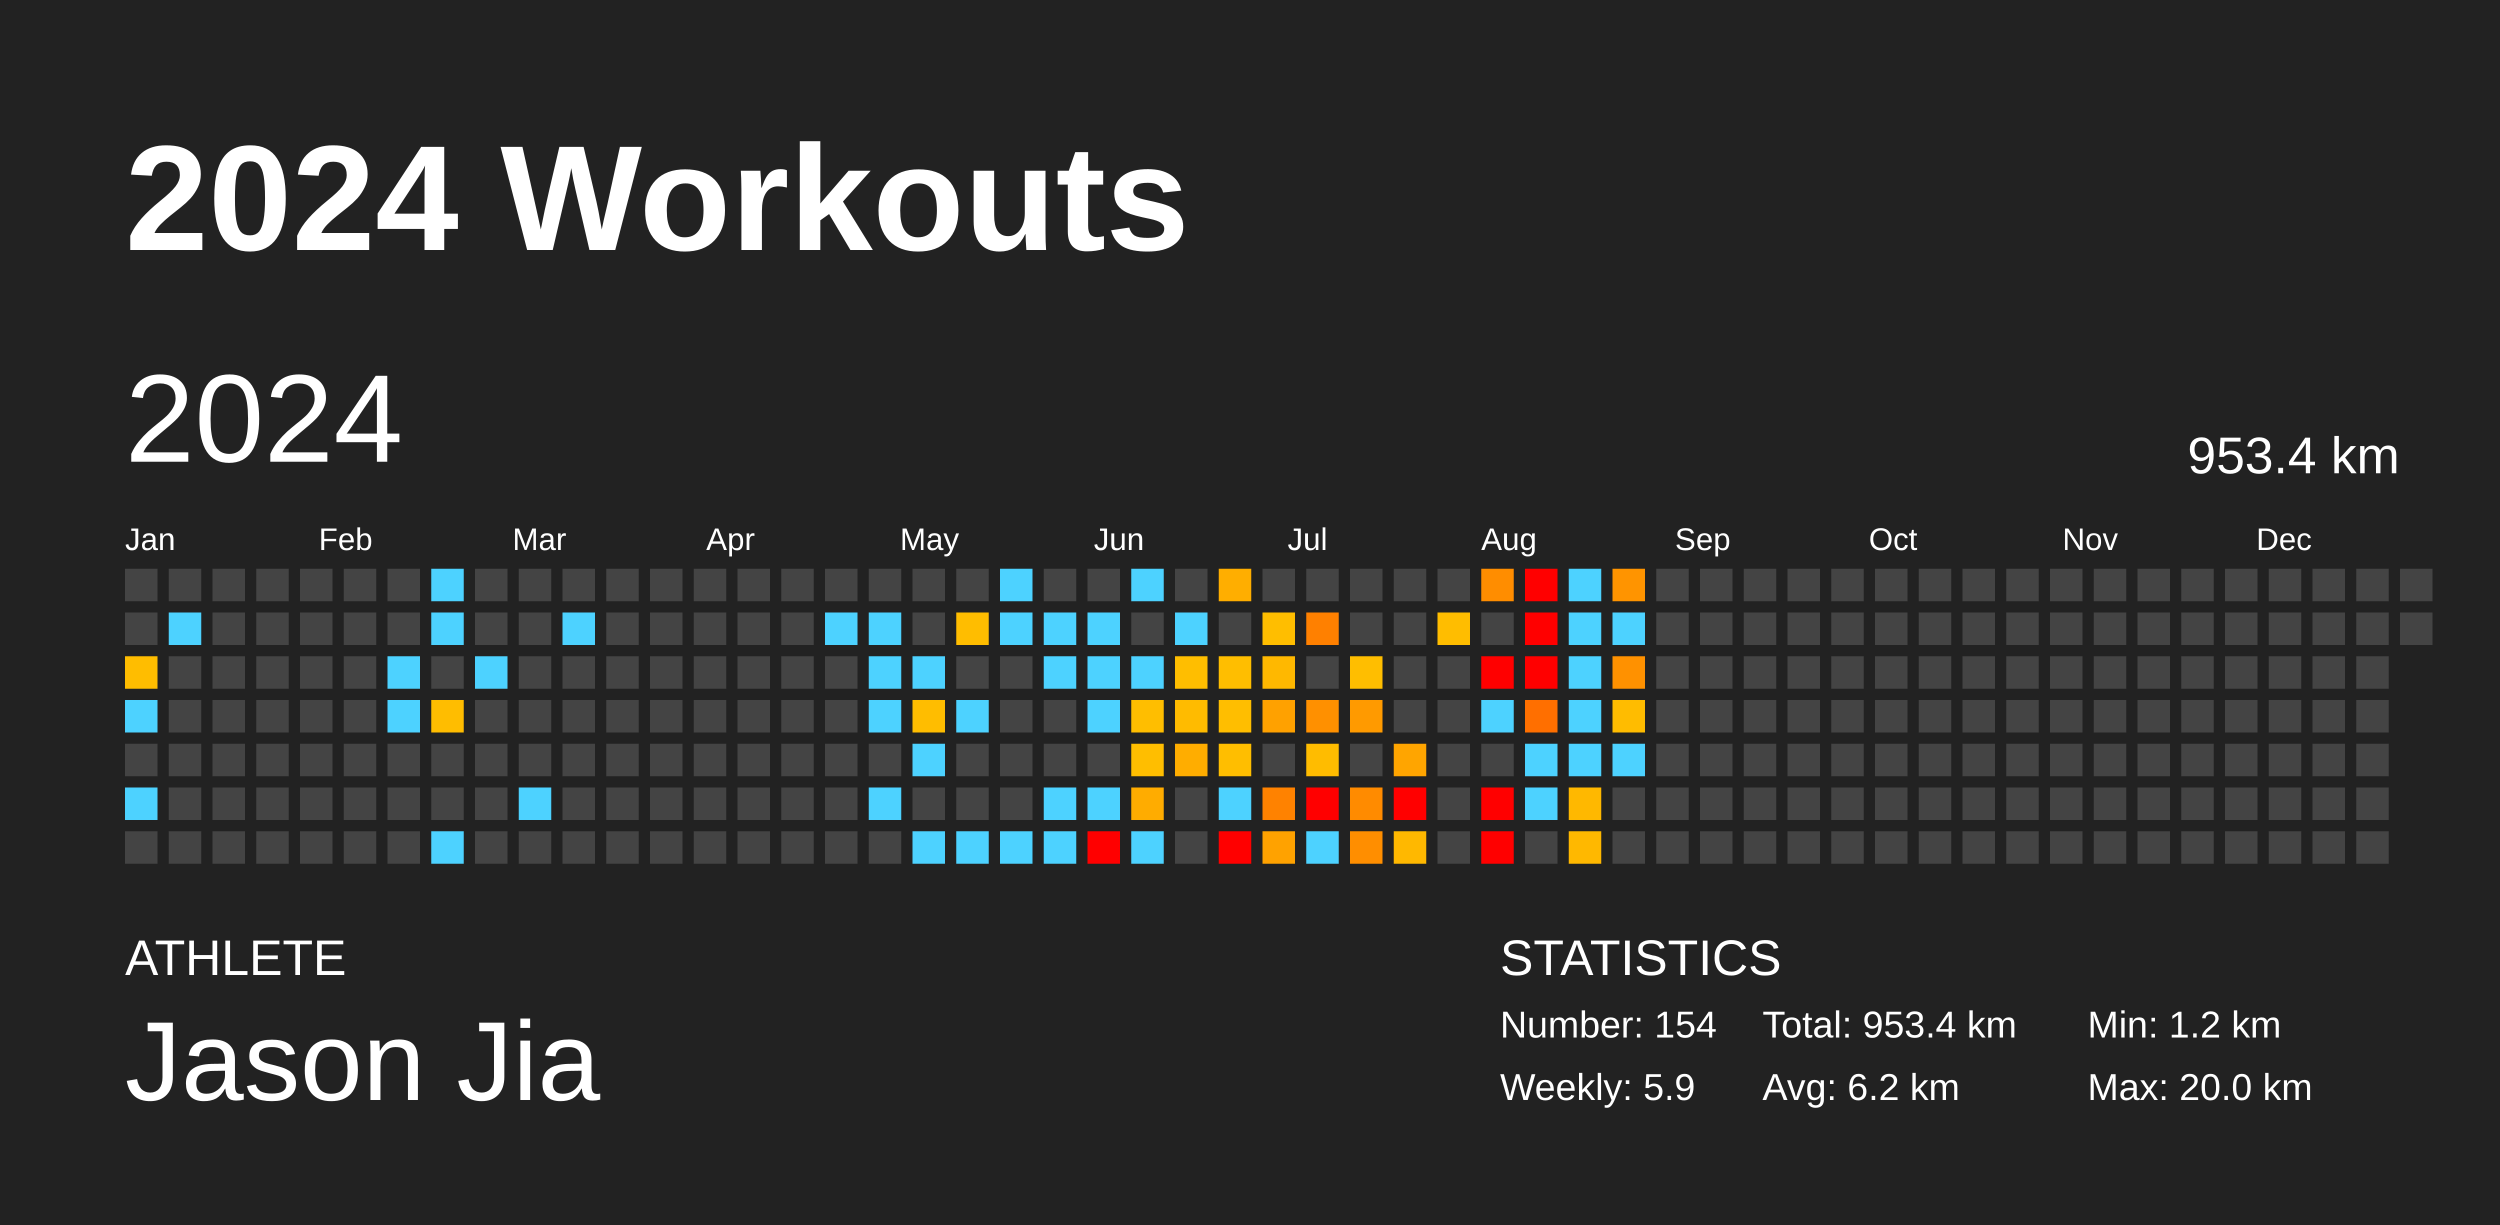
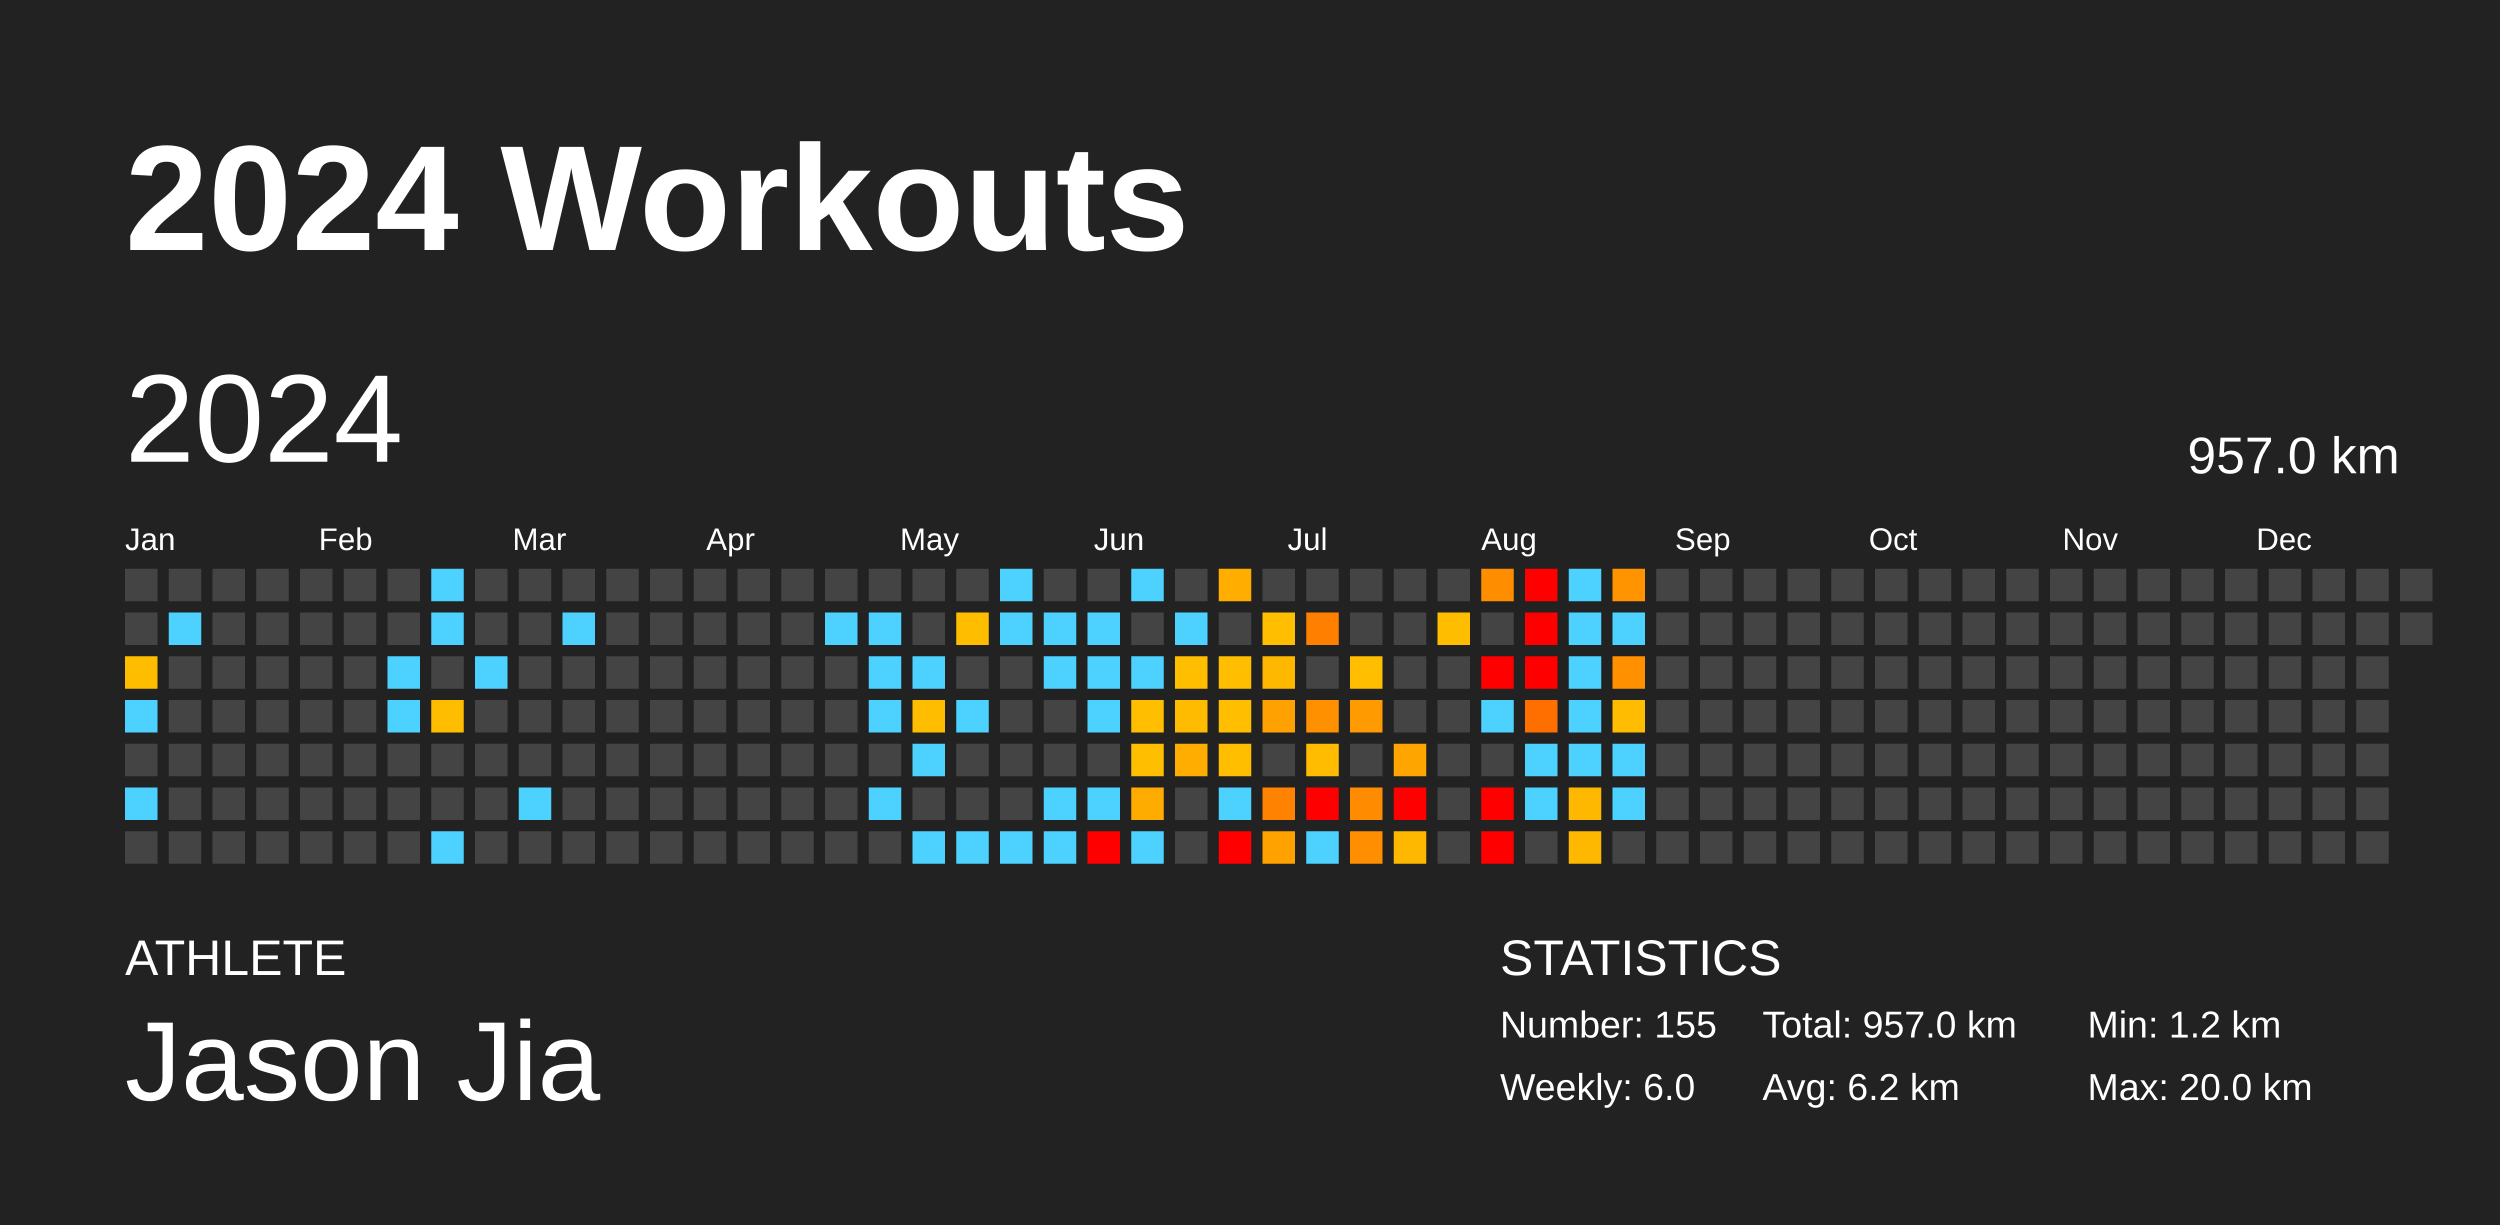
<svg xmlns="http://www.w3.org/2000/svg" baseProfile="full" height="98mm" version="1.1" viewBox="0,0,200,98" width="200mm">
  <defs />
  <rect fill="#222222" height="98" width="200" x="0" y="0" />
  <text fill="#FFFFFF" style="font-size:12px; font-family:Arial; font-weight:bold;" x="10" y="20">2024 Workouts</text>
  <text fill="#FFFFFF" style="font-size:4px; font-family:Arial" x="10" y="78">ATHLETE</text>
  <text fill="#FFFFFF" style="font-size:9px; font-family:Arial" x="10" y="88">Jason Jia</text>
  <text fill="#FFFFFF" style="font-size:4px; font-family:Arial" x="120" y="78">STATISTICS</text>
-   <text fill="#FFFFFF" style="font-size:3px; font-family:Arial" x="120" y="83">Number: 154</text>
-   <text fill="#FFFFFF" style="font-size:3px; font-family:Arial" x="120" y="88">Weekly: 5.9</text>
-   <text fill="#FFFFFF" style="font-size:3px; font-family:Arial" x="141" y="83">Total: 953.4 km</text>
+   <text fill="#FFFFFF" style="font-size:3px; font-family:Arial" x="120" y="83">Number: 155</text>
+   <text fill="#FFFFFF" style="font-size:3px; font-family:Arial" x="120" y="88">Weekly: 6.0</text>
+   <text fill="#FFFFFF" style="font-size:3px; font-family:Arial" x="141" y="83">Total: 957.0 km</text>
  <text fill="#FFFFFF" style="font-size:3px; font-family:Arial" x="141" y="88">Avg: 6.2 km</text>
  <text fill="#FFFFFF" style="font-size:3px; font-family:Arial" x="167" y="83">Min: 1.2 km</text>
  <text fill="#FFFFFF" style="font-size:3px; font-family:Arial" x="167" y="88">Max: 20.0 km</text>
  <text dominant-baseline="hanging" fill="#FFFFFF" style="font-size:10.0px; font-family:Arial;" x="10" y="30">2024</text>
-   <text dominant-baseline="hanging" fill="#FFFFFF" style="font-size:4.125px; font-family:Arial;" x="175" y="35">953.4 km</text>
+   <text dominant-baseline="hanging" fill="#FFFFFF" style="font-size:4.125px; font-family:Arial;" x="175" y="35">957.0 km</text>
  <text fill="#FFFFFF" style="font-size:2.5px; font-family:Arial" x="10.0" y="44">Jan</text>
  <text fill="#FFFFFF" style="font-size:2.5px; font-family:Arial" x="25.5" y="44">Feb</text>
  <text fill="#FFFFFF" style="font-size:2.5px; font-family:Arial" x="41.0" y="44">Mar</text>
  <text fill="#FFFFFF" style="font-size:2.5px; font-family:Arial" x="56.5" y="44">Apr</text>
  <text fill="#FFFFFF" style="font-size:2.5px; font-family:Arial" x="72.0" y="44">May</text>
  <text fill="#FFFFFF" style="font-size:2.5px; font-family:Arial" x="87.5" y="44">Jun</text>
  <text fill="#FFFFFF" style="font-size:2.5px; font-family:Arial" x="103.0" y="44">Jul</text>
  <text fill="#FFFFFF" style="font-size:2.5px; font-family:Arial" x="118.5" y="44">Aug</text>
  <text fill="#FFFFFF" style="font-size:2.5px; font-family:Arial" x="134.0" y="44">Sep</text>
  <text fill="#FFFFFF" style="font-size:2.5px; font-family:Arial" x="149.5" y="44">Oct</text>
  <text fill="#FFFFFF" style="font-size:2.5px; font-family:Arial" x="165.0" y="44">Nov</text>
  <text fill="#FFFFFF" style="font-size:2.5px; font-family:Arial" x="180.5" y="44">Dec</text>
  <rect fill="#444444" height="2.6" width="2.6" x="10.0" y="45.5" />
  <rect fill="#444444" height="2.6" width="2.6" x="10.0" y="49.0" />
  <rect fill="#ffbd00" height="2.6" width="2.6" x="10.0" y="52.5" />
  <rect fill="#4dd2ff" height="2.6" width="2.6" x="10.0" y="56.0" />
  <rect fill="#444444" height="2.6" width="2.6" x="10.0" y="59.5" />
  <rect fill="#4dd2ff" height="2.6" width="2.6" x="10.0" y="63.0" />
  <rect fill="#444444" height="2.6" width="2.6" x="10.0" y="66.5" />
  <rect fill="#444444" height="2.6" width="2.6" x="13.5" y="45.5" />
  <rect fill="#4dd2ff" height="2.6" width="2.6" x="13.5" y="49.0" />
  <rect fill="#444444" height="2.6" width="2.6" x="13.5" y="52.5" />
  <rect fill="#444444" height="2.6" width="2.6" x="13.5" y="56.0" />
  <rect fill="#444444" height="2.6" width="2.6" x="13.5" y="59.5" />
  <rect fill="#444444" height="2.6" width="2.6" x="13.5" y="63.0" />
  <rect fill="#444444" height="2.6" width="2.6" x="13.5" y="66.5" />
  <rect fill="#444444" height="2.6" width="2.6" x="17.0" y="45.5" />
  <rect fill="#444444" height="2.6" width="2.6" x="17.0" y="49.0" />
  <rect fill="#444444" height="2.6" width="2.6" x="17.0" y="52.5" />
  <rect fill="#444444" height="2.6" width="2.6" x="17.0" y="56.0" />
  <rect fill="#444444" height="2.6" width="2.6" x="17.0" y="59.5" />
  <rect fill="#444444" height="2.6" width="2.6" x="17.0" y="63.0" />
  <rect fill="#444444" height="2.6" width="2.6" x="17.0" y="66.5" />
  <rect fill="#444444" height="2.6" width="2.6" x="20.5" y="45.5" />
  <rect fill="#444444" height="2.6" width="2.6" x="20.5" y="49.0" />
  <rect fill="#444444" height="2.6" width="2.6" x="20.5" y="52.5" />
  <rect fill="#444444" height="2.6" width="2.6" x="20.5" y="56.0" />
  <rect fill="#444444" height="2.6" width="2.6" x="20.5" y="59.5" />
  <rect fill="#444444" height="2.6" width="2.6" x="20.5" y="63.0" />
  <rect fill="#444444" height="2.6" width="2.6" x="20.5" y="66.5" />
  <rect fill="#444444" height="2.6" width="2.6" x="24.0" y="45.5" />
  <rect fill="#444444" height="2.6" width="2.6" x="24.0" y="49.0" />
  <rect fill="#444444" height="2.6" width="2.6" x="24.0" y="52.5" />
  <rect fill="#444444" height="2.6" width="2.6" x="24.0" y="56.0" />
  <rect fill="#444444" height="2.6" width="2.6" x="24.0" y="59.5" />
  <rect fill="#444444" height="2.6" width="2.6" x="24.0" y="63.0" />
  <rect fill="#444444" height="2.6" width="2.6" x="24.0" y="66.5" />
  <rect fill="#444444" height="2.6" width="2.6" x="27.5" y="45.5" />
  <rect fill="#444444" height="2.6" width="2.6" x="27.5" y="49.0" />
  <rect fill="#444444" height="2.6" width="2.6" x="27.5" y="52.5" />
  <rect fill="#444444" height="2.6" width="2.6" x="27.5" y="56.0" />
  <rect fill="#444444" height="2.6" width="2.6" x="27.5" y="59.5" />
  <rect fill="#444444" height="2.6" width="2.6" x="27.5" y="63.0" />
  <rect fill="#444444" height="2.6" width="2.6" x="27.5" y="66.5" />
  <rect fill="#444444" height="2.6" width="2.6" x="31.0" y="45.5" />
  <rect fill="#444444" height="2.6" width="2.6" x="31.0" y="49.0" />
  <rect fill="#4dd2ff" height="2.6" width="2.6" x="31.0" y="52.5" />
  <rect fill="#4dd2ff" height="2.6" width="2.6" x="31.0" y="56.0" />
  <rect fill="#444444" height="2.6" width="2.6" x="31.0" y="59.5" />
  <rect fill="#444444" height="2.6" width="2.6" x="31.0" y="63.0" />
  <rect fill="#444444" height="2.6" width="2.6" x="31.0" y="66.5" />
  <rect fill="#4dd2ff" height="2.6" width="2.6" x="34.5" y="45.5" />
  <rect fill="#4dd2ff" height="2.6" width="2.6" x="34.5" y="49.0" />
  <rect fill="#444444" height="2.6" width="2.6" x="34.5" y="52.5" />
  <rect fill="#ffbd00" height="2.6" width="2.6" x="34.5" y="56.0" />
  <rect fill="#444444" height="2.6" width="2.6" x="34.5" y="59.5" />
  <rect fill="#444444" height="2.6" width="2.6" x="34.5" y="63.0" />
  <rect fill="#4dd2ff" height="2.6" width="2.6" x="34.5" y="66.5" />
  <rect fill="#444444" height="2.6" width="2.6" x="38.0" y="45.5" />
  <rect fill="#444444" height="2.6" width="2.6" x="38.0" y="49.0" />
  <rect fill="#4dd2ff" height="2.6" width="2.6" x="38.0" y="52.5" />
  <rect fill="#444444" height="2.6" width="2.6" x="38.0" y="56.0" />
  <rect fill="#444444" height="2.6" width="2.6" x="38.0" y="59.5" />
  <rect fill="#444444" height="2.6" width="2.6" x="38.0" y="63.0" />
  <rect fill="#444444" height="2.6" width="2.6" x="38.0" y="66.5" />
  <rect fill="#444444" height="2.6" width="2.6" x="41.5" y="45.5" />
  <rect fill="#444444" height="2.6" width="2.6" x="41.5" y="49.0" />
  <rect fill="#444444" height="2.6" width="2.6" x="41.5" y="52.5" />
  <rect fill="#444444" height="2.6" width="2.6" x="41.5" y="56.0" />
  <rect fill="#444444" height="2.6" width="2.6" x="41.5" y="59.5" />
  <rect fill="#4dd2ff" height="2.6" width="2.6" x="41.5" y="63.0" />
  <rect fill="#444444" height="2.6" width="2.6" x="41.5" y="66.5" />
  <rect fill="#444444" height="2.6" width="2.6" x="45.0" y="45.5" />
  <rect fill="#4dd2ff" height="2.6" width="2.6" x="45.0" y="49.0" />
  <rect fill="#444444" height="2.6" width="2.6" x="45.0" y="52.5" />
  <rect fill="#444444" height="2.6" width="2.6" x="45.0" y="56.0" />
  <rect fill="#444444" height="2.6" width="2.6" x="45.0" y="59.5" />
  <rect fill="#444444" height="2.6" width="2.6" x="45.0" y="63.0" />
  <rect fill="#444444" height="2.6" width="2.6" x="45.0" y="66.5" />
  <rect fill="#444444" height="2.6" width="2.6" x="48.5" y="45.5" />
  <rect fill="#444444" height="2.6" width="2.6" x="48.5" y="49.0" />
  <rect fill="#444444" height="2.6" width="2.6" x="48.5" y="52.5" />
  <rect fill="#444444" height="2.6" width="2.6" x="48.5" y="56.0" />
  <rect fill="#444444" height="2.6" width="2.6" x="48.5" y="59.5" />
  <rect fill="#444444" height="2.6" width="2.6" x="48.5" y="63.0" />
  <rect fill="#444444" height="2.6" width="2.6" x="48.5" y="66.5" />
  <rect fill="#444444" height="2.6" width="2.6" x="52.0" y="45.5" />
  <rect fill="#444444" height="2.6" width="2.6" x="52.0" y="49.0" />
  <rect fill="#444444" height="2.6" width="2.6" x="52.0" y="52.5" />
  <rect fill="#444444" height="2.6" width="2.6" x="52.0" y="56.0" />
  <rect fill="#444444" height="2.6" width="2.6" x="52.0" y="59.5" />
  <rect fill="#444444" height="2.6" width="2.6" x="52.0" y="63.0" />
  <rect fill="#444444" height="2.6" width="2.6" x="52.0" y="66.5" />
  <rect fill="#444444" height="2.6" width="2.6" x="55.5" y="45.5" />
  <rect fill="#444444" height="2.6" width="2.6" x="55.5" y="49.0" />
  <rect fill="#444444" height="2.6" width="2.6" x="55.5" y="52.5" />
  <rect fill="#444444" height="2.6" width="2.6" x="55.5" y="56.0" />
  <rect fill="#444444" height="2.6" width="2.6" x="55.5" y="59.5" />
  <rect fill="#444444" height="2.6" width="2.6" x="55.5" y="63.0" />
  <rect fill="#444444" height="2.6" width="2.6" x="55.5" y="66.5" />
  <rect fill="#444444" height="2.6" width="2.6" x="59.0" y="45.5" />
  <rect fill="#444444" height="2.6" width="2.6" x="59.0" y="49.0" />
  <rect fill="#444444" height="2.6" width="2.6" x="59.0" y="52.5" />
  <rect fill="#444444" height="2.6" width="2.6" x="59.0" y="56.0" />
  <rect fill="#444444" height="2.6" width="2.6" x="59.0" y="59.5" />
  <rect fill="#444444" height="2.6" width="2.6" x="59.0" y="63.0" />
  <rect fill="#444444" height="2.6" width="2.6" x="59.0" y="66.5" />
  <rect fill="#444444" height="2.6" width="2.6" x="62.5" y="45.5" />
  <rect fill="#444444" height="2.6" width="2.6" x="62.5" y="49.0" />
  <rect fill="#444444" height="2.6" width="2.6" x="62.5" y="52.5" />
  <rect fill="#444444" height="2.6" width="2.6" x="62.5" y="56.0" />
  <rect fill="#444444" height="2.6" width="2.6" x="62.5" y="59.5" />
  <rect fill="#444444" height="2.6" width="2.6" x="62.5" y="63.0" />
  <rect fill="#444444" height="2.6" width="2.6" x="62.5" y="66.5" />
  <rect fill="#444444" height="2.6" width="2.6" x="66.0" y="45.5" />
  <rect fill="#4dd2ff" height="2.6" width="2.6" x="66.0" y="49.0" />
  <rect fill="#444444" height="2.6" width="2.6" x="66.0" y="52.5" />
  <rect fill="#444444" height="2.6" width="2.6" x="66.0" y="56.0" />
  <rect fill="#444444" height="2.6" width="2.6" x="66.0" y="59.5" />
  <rect fill="#444444" height="2.6" width="2.6" x="66.0" y="63.0" />
  <rect fill="#444444" height="2.6" width="2.6" x="66.0" y="66.5" />
  <rect fill="#444444" height="2.6" width="2.6" x="69.5" y="45.5" />
  <rect fill="#4dd2ff" height="2.6" width="2.6" x="69.5" y="49.0" />
  <rect fill="#4dd2ff" height="2.6" width="2.6" x="69.5" y="52.5" />
  <rect fill="#4dd2ff" height="2.6" width="2.6" x="69.5" y="56.0" />
  <rect fill="#444444" height="2.6" width="2.6" x="69.5" y="59.5" />
  <rect fill="#4dd2ff" height="2.6" width="2.6" x="69.5" y="63.0" />
  <rect fill="#444444" height="2.6" width="2.6" x="69.5" y="66.5" />
  <rect fill="#444444" height="2.6" width="2.6" x="73.0" y="45.5" />
  <rect fill="#444444" height="2.6" width="2.6" x="73.0" y="49.0" />
  <rect fill="#4dd2ff" height="2.6" width="2.6" x="73.0" y="52.5" />
  <rect fill="#ffbd00" height="2.6" width="2.6" x="73.0" y="56.0" />
  <rect fill="#4dd2ff" height="2.6" width="2.6" x="73.0" y="59.5" />
  <rect fill="#444444" height="2.6" width="2.6" x="73.0" y="63.0" />
  <rect fill="#4dd2ff" height="2.6" width="2.6" x="73.0" y="66.5" />
  <rect fill="#444444" height="2.6" width="2.6" x="76.5" y="45.5" />
  <rect fill="#ffbd00" height="2.6" width="2.6" x="76.5" y="49.0" />
  <rect fill="#444444" height="2.6" width="2.6" x="76.5" y="52.5" />
  <rect fill="#4dd2ff" height="2.6" width="2.6" x="76.5" y="56.0" />
  <rect fill="#444444" height="2.6" width="2.6" x="76.5" y="59.5" />
  <rect fill="#444444" height="2.6" width="2.6" x="76.5" y="63.0" />
  <rect fill="#4dd2ff" height="2.6" width="2.6" x="76.5" y="66.5" />
  <rect fill="#4dd2ff" height="2.6" width="2.6" x="80.0" y="45.5" />
  <rect fill="#4dd2ff" height="2.6" width="2.6" x="80.0" y="49.0" />
  <rect fill="#444444" height="2.6" width="2.6" x="80.0" y="52.5" />
  <rect fill="#444444" height="2.6" width="2.6" x="80.0" y="56.0" />
  <rect fill="#444444" height="2.6" width="2.6" x="80.0" y="59.5" />
  <rect fill="#444444" height="2.6" width="2.6" x="80.0" y="63.0" />
  <rect fill="#4dd2ff" height="2.6" width="2.6" x="80.0" y="66.5" />
  <rect fill="#444444" height="2.6" width="2.6" x="83.5" y="45.5" />
  <rect fill="#4dd2ff" height="2.6" width="2.6" x="83.5" y="49.0" />
  <rect fill="#4dd2ff" height="2.6" width="2.6" x="83.5" y="52.5" />
  <rect fill="#444444" height="2.6" width="2.6" x="83.5" y="56.0" />
  <rect fill="#444444" height="2.6" width="2.6" x="83.5" y="59.5" />
  <rect fill="#4dd2ff" height="2.6" width="2.6" x="83.5" y="63.0" />
  <rect fill="#4dd2ff" height="2.6" width="2.6" x="83.5" y="66.5" />
  <rect fill="#444444" height="2.6" width="2.6" x="87.0" y="45.5" />
  <rect fill="#4dd2ff" height="2.6" width="2.6" x="87.0" y="49.0" />
  <rect fill="#4dd2ff" height="2.6" width="2.6" x="87.0" y="52.5" />
  <rect fill="#4dd2ff" height="2.6" width="2.6" x="87.0" y="56.0" />
  <rect fill="#444444" height="2.6" width="2.6" x="87.0" y="59.5" />
  <rect fill="#4dd2ff" height="2.6" width="2.6" x="87.0" y="63.0" />
  <rect fill="red" height="2.6" width="2.6" x="87.0" y="66.5" />
  <rect fill="#4dd2ff" height="2.6" width="2.6" x="90.5" y="45.5" />
  <rect fill="#444444" height="2.6" width="2.6" x="90.5" y="49.0" />
  <rect fill="#4dd2ff" height="2.6" width="2.6" x="90.5" y="52.5" />
  <rect fill="#ffbe00" height="2.6" width="2.6" x="90.5" y="56.0" />
  <rect fill="#ffbe00" height="2.6" width="2.6" x="90.5" y="59.5" />
  <rect fill="#ffac00" height="2.6" width="2.6" x="90.5" y="63.0" />
  <rect fill="#4dd2ff" height="2.6" width="2.6" x="90.5" y="66.5" />
  <rect fill="#444444" height="2.6" width="2.6" x="94.0" y="45.5" />
  <rect fill="#4dd2ff" height="2.6" width="2.6" x="94.0" y="49.0" />
  <rect fill="#ffbe00" height="2.6" width="2.6" x="94.0" y="52.5" />
  <rect fill="#ffbb00" height="2.6" width="2.6" x="94.0" y="56.0" />
  <rect fill="#ffad00" height="2.6" width="2.6" x="94.0" y="59.5" />
  <rect fill="#444444" height="2.6" width="2.6" x="94.0" y="63.0" />
  <rect fill="#444444" height="2.6" width="2.6" x="94.0" y="66.5" />
  <rect fill="#ffae00" height="2.6" width="2.6" x="97.5" y="45.5" />
  <rect fill="#444444" height="2.6" width="2.6" x="97.5" y="49.0" />
  <rect fill="#ffbe00" height="2.6" width="2.6" x="97.5" y="52.5" />
  <rect fill="#ffbe00" height="2.6" width="2.6" x="97.5" y="56.0" />
  <rect fill="#ffbe00" height="2.6" width="2.6" x="97.5" y="59.5" />
  <rect fill="#4dd2ff" height="2.6" width="2.6" x="97.5" y="63.0" />
  <rect fill="red" height="2.6" width="2.6" x="97.5" y="66.5" />
  <rect fill="#444444" height="2.6" width="2.6" x="101.0" y="45.5" />
  <rect fill="#ffbe00" height="2.6" width="2.6" x="101.0" y="49.0" />
  <rect fill="#ffb800" height="2.6" width="2.6" x="101.0" y="52.5" />
  <rect fill="#ffa100" height="2.6" width="2.6" x="101.0" y="56.0" />
  <rect fill="#444444" height="2.6" width="2.6" x="101.0" y="59.5" />
  <rect fill="#ff8200" height="2.6" width="2.6" x="101.0" y="63.0" />
  <rect fill="#ffa200" height="2.6" width="2.6" x="101.0" y="66.5" />
  <rect fill="#444444" height="2.6" width="2.6" x="104.5" y="45.5" />
  <rect fill="#ff8000" height="2.6" width="2.6" x="104.5" y="49.0" />
  <rect fill="#444444" height="2.6" width="2.6" x="104.5" y="52.5" />
  <rect fill="#ff9000" height="2.6" width="2.6" x="104.5" y="56.0" />
  <rect fill="#ffbc00" height="2.6" width="2.6" x="104.5" y="59.5" />
  <rect fill="red" height="2.6" width="2.6" x="104.5" y="63.0" />
  <rect fill="#4dd2ff" height="2.6" width="2.6" x="104.5" y="66.5" />
  <rect fill="#444444" height="2.6" width="2.6" x="108.0" y="45.5" />
  <rect fill="#444444" height="2.6" width="2.6" x="108.0" y="49.0" />
  <rect fill="#ffbe00" height="2.6" width="2.6" x="108.0" y="52.5" />
  <rect fill="#ff9a00" height="2.6" width="2.6" x="108.0" y="56.0" />
  <rect fill="#444444" height="2.6" width="2.6" x="108.0" y="59.5" />
  <rect fill="#ff8b00" height="2.6" width="2.6" x="108.0" y="63.0" />
  <rect fill="#ff8e00" height="2.6" width="2.6" x="108.0" y="66.5" />
  <rect fill="#444444" height="2.6" width="2.6" x="111.5" y="45.5" />
  <rect fill="#444444" height="2.6" width="2.6" x="111.5" y="49.0" />
  <rect fill="#444444" height="2.6" width="2.6" x="111.5" y="52.5" />
  <rect fill="#444444" height="2.6" width="2.6" x="111.5" y="56.0" />
  <rect fill="#ffa500" height="2.6" width="2.6" x="111.5" y="59.5" />
  <rect fill="red" height="2.6" width="2.6" x="111.5" y="63.0" />
  <rect fill="#ffb800" height="2.6" width="2.6" x="111.5" y="66.5" />
  <rect fill="#444444" height="2.6" width="2.6" x="115.0" y="45.5" />
  <rect fill="#ffbd00" height="2.6" width="2.6" x="115.0" y="49.0" />
  <rect fill="#444444" height="2.6" width="2.6" x="115.0" y="52.5" />
  <rect fill="#444444" height="2.6" width="2.6" x="115.0" y="56.0" />
  <rect fill="#444444" height="2.6" width="2.6" x="115.0" y="59.5" />
  <rect fill="#444444" height="2.6" width="2.6" x="115.0" y="63.0" />
  <rect fill="#444444" height="2.6" width="2.6" x="115.0" y="66.5" />
  <rect fill="#ff8d00" height="2.6" width="2.6" x="118.5" y="45.5" />
  <rect fill="#444444" height="2.6" width="2.6" x="118.5" y="49.0" />
  <rect fill="red" height="2.6" width="2.6" x="118.5" y="52.5" />
  <rect fill="#4dd2ff" height="2.6" width="2.6" x="118.5" y="56.0" />
  <rect fill="#444444" height="2.6" width="2.6" x="118.5" y="59.5" />
  <rect fill="red" height="2.6" width="2.6" x="118.5" y="63.0" />
  <rect fill="red" height="2.6" width="2.6" x="118.5" y="66.5" />
  <rect fill="red" height="2.6" width="2.6" x="122.0" y="45.5" />
  <rect fill="red" height="2.6" width="2.6" x="122.0" y="49.0" />
  <rect fill="red" height="2.6" width="2.6" x="122.0" y="52.5" />
  <rect fill="#ff6f00" height="2.6" width="2.6" x="122.0" y="56.0" />
  <rect fill="#4dd2ff" height="2.6" width="2.6" x="122.0" y="59.5" />
  <rect fill="#4dd2ff" height="2.6" width="2.6" x="122.0" y="63.0" />
  <rect fill="#444444" height="2.6" width="2.6" x="122.0" y="66.5" />
  <rect fill="#4dd2ff" height="2.6" width="2.6" x="125.5" y="45.5" />
  <rect fill="#4dd2ff" height="2.6" width="2.6" x="125.5" y="49.0" />
  <rect fill="#4dd2ff" height="2.6" width="2.6" x="125.5" y="52.5" />
  <rect fill="#4dd2ff" height="2.6" width="2.6" x="125.5" y="56.0" />
  <rect fill="#4dd2ff" height="2.6" width="2.6" x="125.5" y="59.5" />
  <rect fill="#ffb800" height="2.6" width="2.6" x="125.5" y="63.0" />
  <rect fill="#ffb800" height="2.6" width="2.6" x="125.5" y="66.5" />
  <rect fill="#ff9400" height="2.6" width="2.6" x="129.0" y="45.5" />
  <rect fill="#4dd2ff" height="2.6" width="2.6" x="129.0" y="49.0" />
  <rect fill="#ff9100" height="2.6" width="2.6" x="129.0" y="52.5" />
  <rect fill="#ffbc00" height="2.6" width="2.6" x="129.0" y="56.0" />
  <rect fill="#4dd2ff" height="2.6" width="2.6" x="129.0" y="59.5" />
-   <rect fill="#444444" height="2.6" width="2.6" x="129.0" y="63.0" />
+   <rect fill="#4dd2ff" height="2.6" width="2.6" x="129.0" y="63.0" />
  <rect fill="#444444" height="2.6" width="2.6" x="129.0" y="66.5" />
  <rect fill="#444444" height="2.6" width="2.6" x="132.5" y="45.5" />
  <rect fill="#444444" height="2.6" width="2.6" x="132.5" y="49.0" />
  <rect fill="#444444" height="2.6" width="2.6" x="132.5" y="52.5" />
  <rect fill="#444444" height="2.6" width="2.6" x="132.5" y="56.0" />
  <rect fill="#444444" height="2.6" width="2.6" x="132.5" y="59.5" />
  <rect fill="#444444" height="2.6" width="2.6" x="132.5" y="63.0" />
  <rect fill="#444444" height="2.6" width="2.6" x="132.5" y="66.5" />
  <rect fill="#444444" height="2.6" width="2.6" x="136.0" y="45.5" />
  <rect fill="#444444" height="2.6" width="2.6" x="136.0" y="49.0" />
  <rect fill="#444444" height="2.6" width="2.6" x="136.0" y="52.5" />
  <rect fill="#444444" height="2.6" width="2.6" x="136.0" y="56.0" />
  <rect fill="#444444" height="2.6" width="2.6" x="136.0" y="59.5" />
  <rect fill="#444444" height="2.6" width="2.6" x="136.0" y="63.0" />
  <rect fill="#444444" height="2.6" width="2.6" x="136.0" y="66.5" />
  <rect fill="#444444" height="2.6" width="2.6" x="139.5" y="45.5" />
  <rect fill="#444444" height="2.6" width="2.6" x="139.5" y="49.0" />
  <rect fill="#444444" height="2.6" width="2.6" x="139.5" y="52.5" />
  <rect fill="#444444" height="2.6" width="2.6" x="139.5" y="56.0" />
  <rect fill="#444444" height="2.6" width="2.6" x="139.5" y="59.5" />
  <rect fill="#444444" height="2.6" width="2.6" x="139.5" y="63.0" />
  <rect fill="#444444" height="2.6" width="2.6" x="139.5" y="66.5" />
  <rect fill="#444444" height="2.6" width="2.6" x="143.0" y="45.5" />
  <rect fill="#444444" height="2.6" width="2.6" x="143.0" y="49.0" />
  <rect fill="#444444" height="2.6" width="2.6" x="143.0" y="52.5" />
  <rect fill="#444444" height="2.6" width="2.6" x="143.0" y="56.0" />
  <rect fill="#444444" height="2.6" width="2.6" x="143.0" y="59.5" />
  <rect fill="#444444" height="2.6" width="2.6" x="143.0" y="63.0" />
  <rect fill="#444444" height="2.6" width="2.6" x="143.0" y="66.5" />
  <rect fill="#444444" height="2.6" width="2.6" x="146.5" y="45.5" />
  <rect fill="#444444" height="2.6" width="2.6" x="146.5" y="49.0" />
  <rect fill="#444444" height="2.6" width="2.6" x="146.5" y="52.5" />
  <rect fill="#444444" height="2.6" width="2.6" x="146.5" y="56.0" />
  <rect fill="#444444" height="2.6" width="2.6" x="146.5" y="59.5" />
  <rect fill="#444444" height="2.6" width="2.6" x="146.5" y="63.0" />
  <rect fill="#444444" height="2.6" width="2.6" x="146.5" y="66.5" />
  <rect fill="#444444" height="2.6" width="2.6" x="150.0" y="45.5" />
  <rect fill="#444444" height="2.6" width="2.6" x="150.0" y="49.0" />
  <rect fill="#444444" height="2.6" width="2.6" x="150.0" y="52.5" />
  <rect fill="#444444" height="2.6" width="2.6" x="150.0" y="56.0" />
  <rect fill="#444444" height="2.6" width="2.6" x="150.0" y="59.5" />
  <rect fill="#444444" height="2.6" width="2.6" x="150.0" y="63.0" />
  <rect fill="#444444" height="2.6" width="2.6" x="150.0" y="66.5" />
  <rect fill="#444444" height="2.6" width="2.6" x="153.5" y="45.5" />
  <rect fill="#444444" height="2.6" width="2.6" x="153.5" y="49.0" />
  <rect fill="#444444" height="2.6" width="2.6" x="153.5" y="52.5" />
  <rect fill="#444444" height="2.6" width="2.6" x="153.5" y="56.0" />
  <rect fill="#444444" height="2.6" width="2.6" x="153.5" y="59.5" />
  <rect fill="#444444" height="2.6" width="2.6" x="153.5" y="63.0" />
  <rect fill="#444444" height="2.6" width="2.6" x="153.5" y="66.5" />
  <rect fill="#444444" height="2.6" width="2.6" x="157.0" y="45.5" />
  <rect fill="#444444" height="2.6" width="2.6" x="157.0" y="49.0" />
  <rect fill="#444444" height="2.6" width="2.6" x="157.0" y="52.5" />
  <rect fill="#444444" height="2.6" width="2.6" x="157.0" y="56.0" />
  <rect fill="#444444" height="2.6" width="2.6" x="157.0" y="59.5" />
  <rect fill="#444444" height="2.6" width="2.6" x="157.0" y="63.0" />
  <rect fill="#444444" height="2.6" width="2.6" x="157.0" y="66.5" />
  <rect fill="#444444" height="2.6" width="2.6" x="160.5" y="45.5" />
  <rect fill="#444444" height="2.6" width="2.6" x="160.5" y="49.0" />
  <rect fill="#444444" height="2.6" width="2.6" x="160.5" y="52.5" />
  <rect fill="#444444" height="2.6" width="2.6" x="160.5" y="56.0" />
  <rect fill="#444444" height="2.6" width="2.6" x="160.5" y="59.5" />
  <rect fill="#444444" height="2.6" width="2.6" x="160.5" y="63.0" />
  <rect fill="#444444" height="2.6" width="2.6" x="160.5" y="66.5" />
  <rect fill="#444444" height="2.6" width="2.6" x="164.0" y="45.5" />
  <rect fill="#444444" height="2.6" width="2.6" x="164.0" y="49.0" />
  <rect fill="#444444" height="2.6" width="2.6" x="164.0" y="52.5" />
  <rect fill="#444444" height="2.6" width="2.6" x="164.0" y="56.0" />
  <rect fill="#444444" height="2.6" width="2.6" x="164.0" y="59.5" />
  <rect fill="#444444" height="2.6" width="2.6" x="164.0" y="63.0" />
  <rect fill="#444444" height="2.6" width="2.6" x="164.0" y="66.5" />
  <rect fill="#444444" height="2.6" width="2.6" x="167.5" y="45.5" />
  <rect fill="#444444" height="2.6" width="2.6" x="167.5" y="49.0" />
  <rect fill="#444444" height="2.6" width="2.6" x="167.5" y="52.5" />
  <rect fill="#444444" height="2.6" width="2.6" x="167.5" y="56.0" />
  <rect fill="#444444" height="2.6" width="2.6" x="167.5" y="59.5" />
  <rect fill="#444444" height="2.6" width="2.6" x="167.5" y="63.0" />
  <rect fill="#444444" height="2.6" width="2.6" x="167.5" y="66.5" />
  <rect fill="#444444" height="2.6" width="2.6" x="171.0" y="45.5" />
  <rect fill="#444444" height="2.6" width="2.6" x="171.0" y="49.0" />
  <rect fill="#444444" height="2.6" width="2.6" x="171.0" y="52.5" />
  <rect fill="#444444" height="2.6" width="2.6" x="171.0" y="56.0" />
  <rect fill="#444444" height="2.6" width="2.6" x="171.0" y="59.5" />
  <rect fill="#444444" height="2.6" width="2.6" x="171.0" y="63.0" />
  <rect fill="#444444" height="2.6" width="2.6" x="171.0" y="66.5" />
  <rect fill="#444444" height="2.6" width="2.6" x="174.5" y="45.5" />
  <rect fill="#444444" height="2.6" width="2.6" x="174.5" y="49.0" />
  <rect fill="#444444" height="2.6" width="2.6" x="174.5" y="52.5" />
  <rect fill="#444444" height="2.6" width="2.6" x="174.5" y="56.0" />
  <rect fill="#444444" height="2.6" width="2.6" x="174.5" y="59.5" />
  <rect fill="#444444" height="2.6" width="2.6" x="174.5" y="63.0" />
  <rect fill="#444444" height="2.6" width="2.6" x="174.5" y="66.5" />
  <rect fill="#444444" height="2.6" width="2.6" x="178.0" y="45.5" />
  <rect fill="#444444" height="2.6" width="2.6" x="178.0" y="49.0" />
  <rect fill="#444444" height="2.6" width="2.6" x="178.0" y="52.5" />
  <rect fill="#444444" height="2.6" width="2.6" x="178.0" y="56.0" />
  <rect fill="#444444" height="2.6" width="2.6" x="178.0" y="59.5" />
  <rect fill="#444444" height="2.6" width="2.6" x="178.0" y="63.0" />
  <rect fill="#444444" height="2.6" width="2.6" x="178.0" y="66.5" />
  <rect fill="#444444" height="2.6" width="2.6" x="181.5" y="45.5" />
  <rect fill="#444444" height="2.6" width="2.6" x="181.5" y="49.0" />
  <rect fill="#444444" height="2.6" width="2.6" x="181.5" y="52.5" />
  <rect fill="#444444" height="2.6" width="2.6" x="181.5" y="56.0" />
  <rect fill="#444444" height="2.6" width="2.6" x="181.5" y="59.5" />
  <rect fill="#444444" height="2.6" width="2.6" x="181.5" y="63.0" />
  <rect fill="#444444" height="2.6" width="2.6" x="181.5" y="66.5" />
  <rect fill="#444444" height="2.6" width="2.6" x="185.0" y="45.5" />
  <rect fill="#444444" height="2.6" width="2.6" x="185.0" y="49.0" />
  <rect fill="#444444" height="2.6" width="2.6" x="185.0" y="52.5" />
  <rect fill="#444444" height="2.6" width="2.6" x="185.0" y="56.0" />
  <rect fill="#444444" height="2.6" width="2.6" x="185.0" y="59.5" />
  <rect fill="#444444" height="2.6" width="2.6" x="185.0" y="63.0" />
  <rect fill="#444444" height="2.6" width="2.6" x="185.0" y="66.5" />
  <rect fill="#444444" height="2.6" width="2.6" x="188.5" y="45.5" />
  <rect fill="#444444" height="2.6" width="2.6" x="188.5" y="49.0" />
  <rect fill="#444444" height="2.6" width="2.6" x="188.5" y="52.5" />
  <rect fill="#444444" height="2.6" width="2.6" x="188.5" y="56.0" />
  <rect fill="#444444" height="2.6" width="2.6" x="188.5" y="59.5" />
  <rect fill="#444444" height="2.6" width="2.6" x="188.5" y="63.0" />
  <rect fill="#444444" height="2.6" width="2.6" x="188.5" y="66.5" />
  <rect fill="#444444" height="2.6" width="2.6" x="192.0" y="45.5" />
  <rect fill="#444444" height="2.6" width="2.6" x="192.0" y="49.0" />
</svg>
